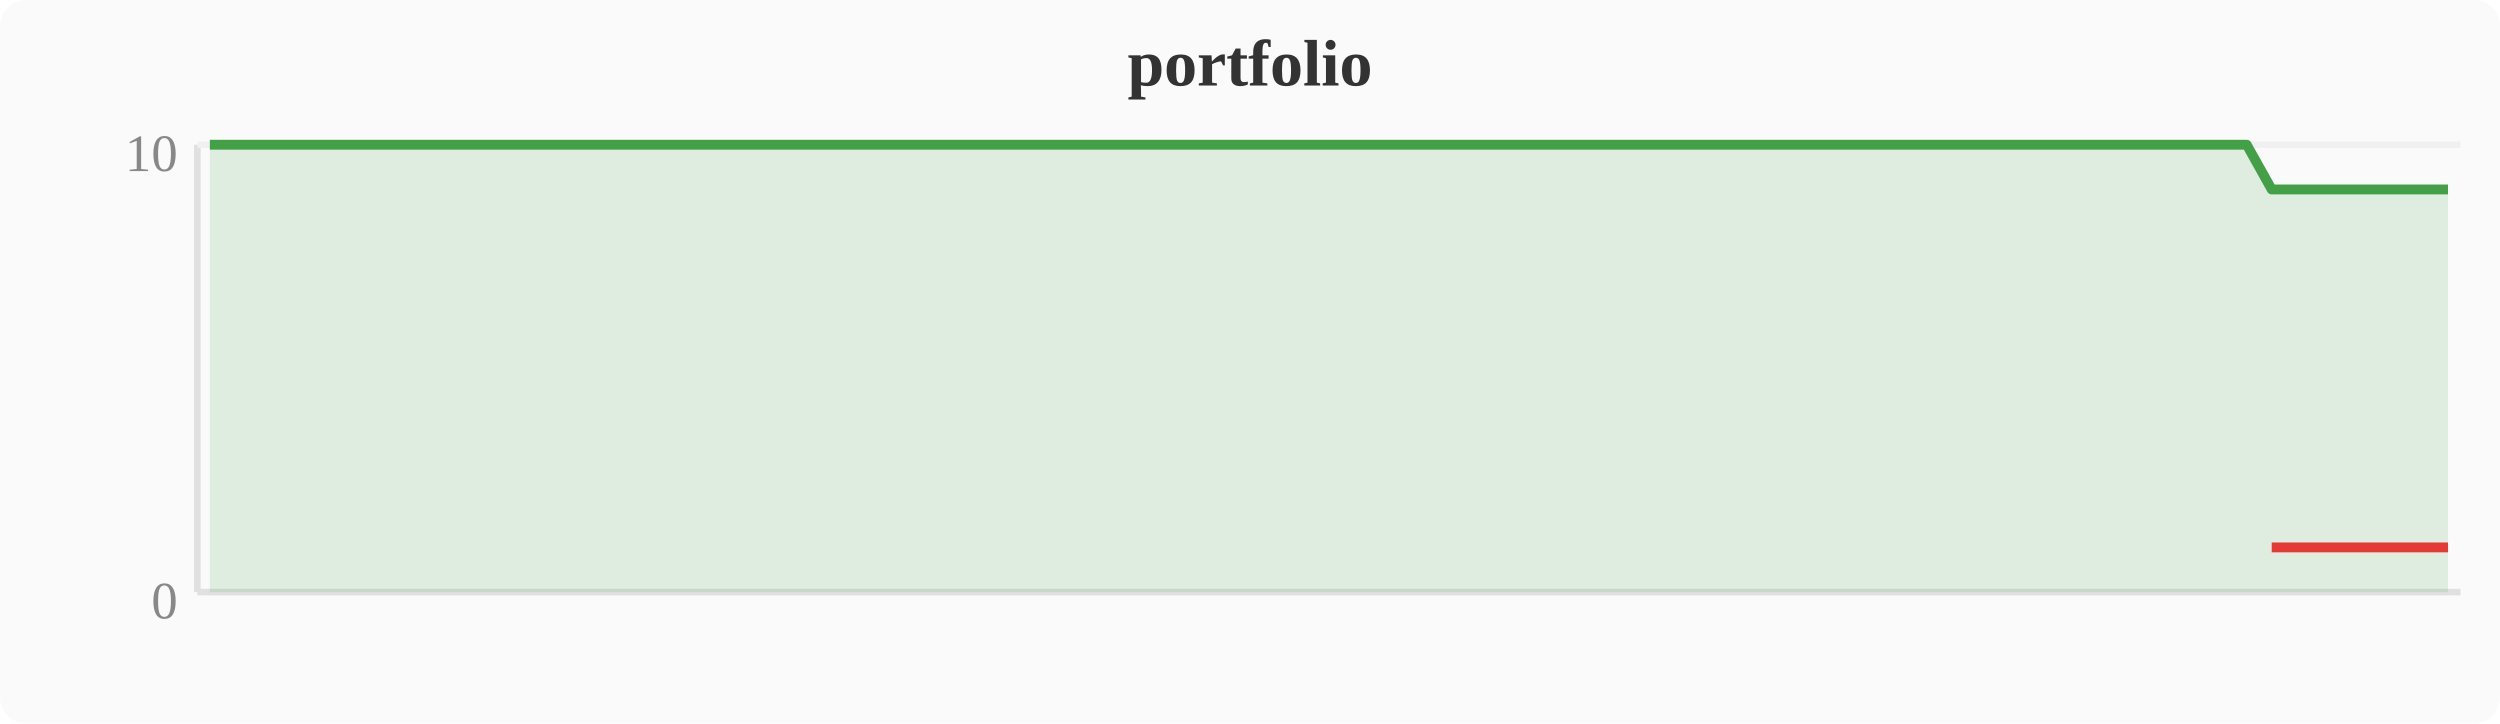
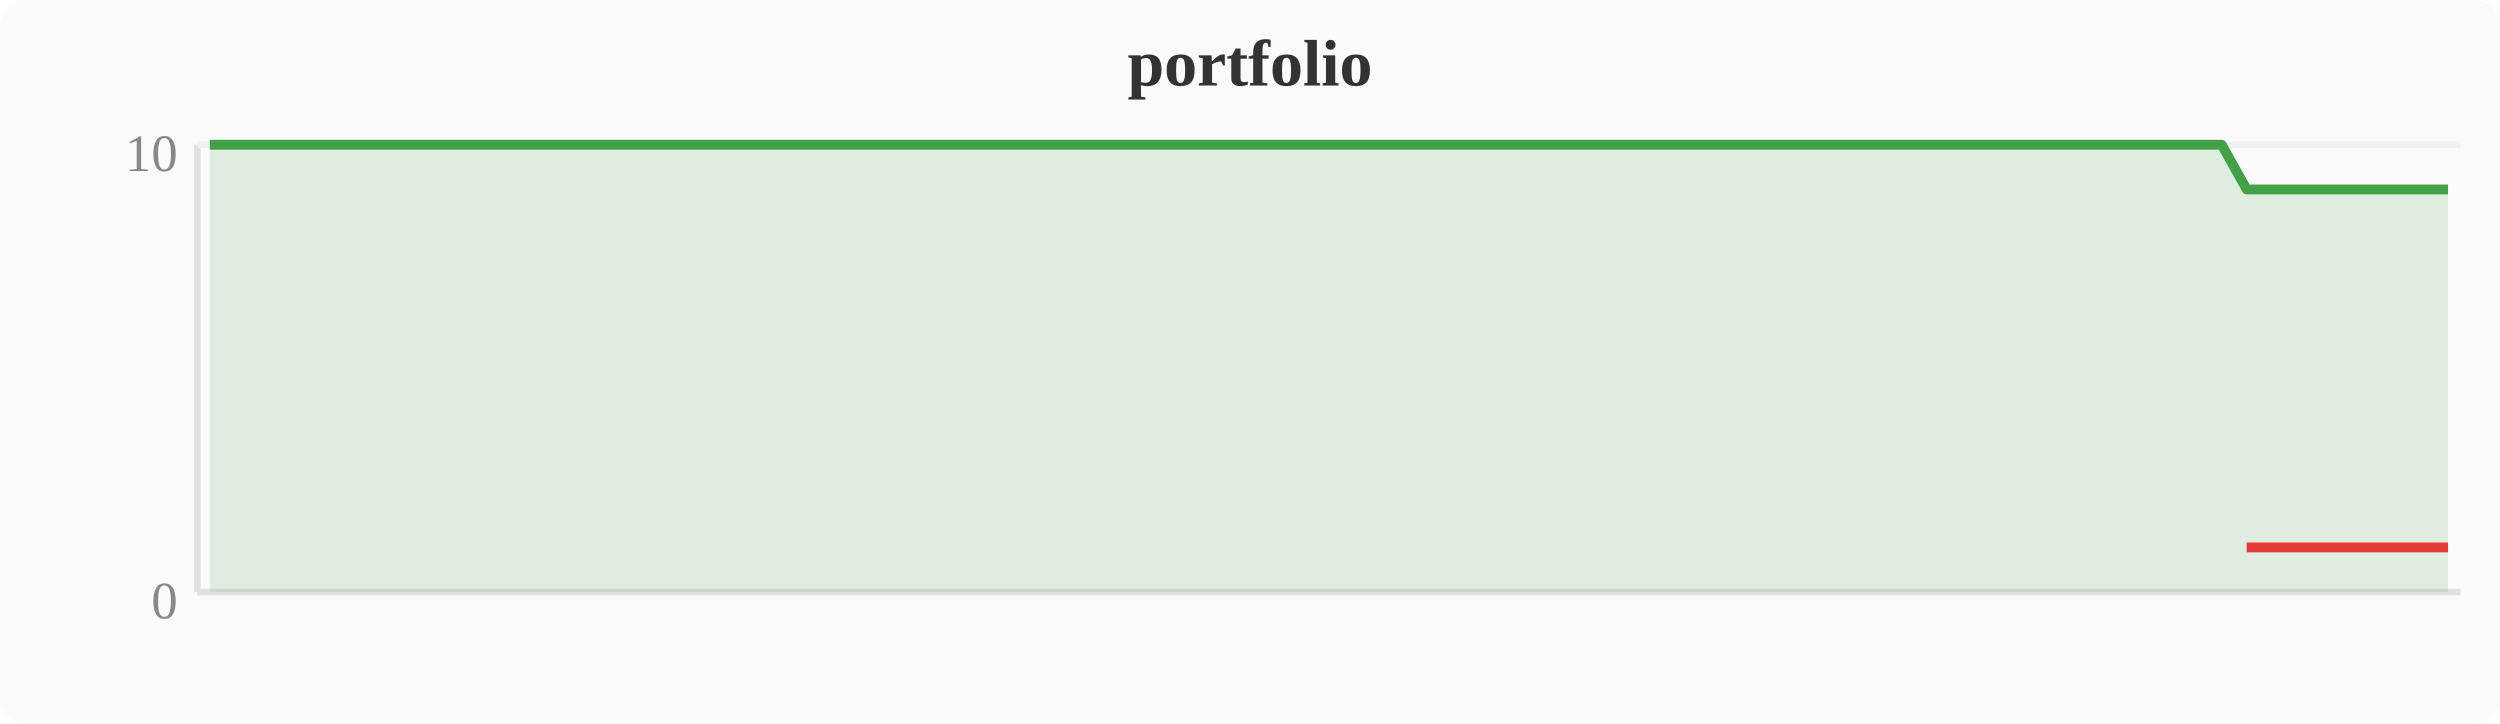
<svg xmlns="http://www.w3.org/2000/svg" width="380" height="110" viewBox="0 0 380 110">
  <rect width="380" height="110" fill="#fafafa" rx="4" />
  <text x="190" y="13" text-anchor="middle" font-size="10" font-weight="bold" fill="#333">portfolio</text>
  <line x1="30" y1="22" x2="30" y2="90" stroke="#e0e0e0" stroke-width="1" />
  <line x1="30" y1="90" x2="374" y2="90" stroke="#e0e0e0" stroke-width="1" />
  <line x1="30" y1="22" x2="374" y2="22" stroke="#f0f0f0" stroke-width="1" />
  <text x="27" y="94" text-anchor="end" font-size="8" fill="#888">0</text>
  <text x="27" y="26" text-anchor="end" font-size="8" fill="#888">10</text>
-   <polygon points="31.9,22.0 35.7,22.0 39.6,22.0 43.4,22.0 47.2,22.0 51.0,22.0 54.8,22.0 58.7,22.0 62.5,22.0 66.3,22.0 70.1,22.0 74.0,22.0 77.8,22.0 81.6,22.0 85.4,22.0 89.2,22.0 93.1,22.0 96.9,22.0 100.7,22.0 104.5,22.0 108.4,22.0 112.2,22.0 116.0,22.0 119.8,22.0 123.6,22.0 127.5,22.0 131.3,22.0 135.1,22.0 138.9,22.0 142.8,22.0 146.6,22.0 150.4,22.0 154.2,22.0 158.0,22.0 161.9,22.0 165.7,22.0 169.5,22.0 173.3,22.0 177.2,22.0 181.0,22.0 184.8,22.0 188.6,22.0 192.4,22.0 196.3,22.0 200.1,22.0 203.9,22.0 207.7,22.0 211.6,22.0 215.4,22.0 219.2,22.0 223.0,22.0 226.8,22.0 230.7,22.0 234.5,22.0 238.3,22.0 242.1,22.0 246.0,22.0 249.8,22.0 253.6,22.0 257.4,22.0 261.2,22.0 265.1,22.0 268.9,22.0 272.7,22.0 276.5,22.0 280.4,22.0 284.2,22.0 288.0,22.0 291.8,22.0 295.6,22.0 299.5,22.0 303.3,22.0 307.1,22.0 310.9,22.0 314.8,22.0 318.6,22.0 322.4,22.0 326.2,22.0 330.0,22.0 333.9,22.0 337.7,22.0 341.5,22.0 345.3,28.8 349.2,28.8 353.0,28.8 356.8,28.8 360.6,28.8 364.4,28.8 368.3,28.8 372.1,28.8 372.1,90 31.9,90" fill="#43a047" opacity="0.15" />
-   <polyline points="31.9,22.0 35.7,22.0 39.6,22.0 43.4,22.0 47.2,22.0 51.0,22.0 54.8,22.0 58.7,22.0 62.5,22.0 66.3,22.0 70.1,22.0 74.0,22.0 77.8,22.0 81.6,22.0 85.4,22.0 89.2,22.0 93.1,22.0 96.9,22.0 100.7,22.0 104.5,22.0 108.4,22.0 112.2,22.0 116.0,22.0 119.8,22.0 123.6,22.0 127.5,22.0 131.3,22.0 135.1,22.0 138.9,22.0 142.8,22.0 146.6,22.0 150.4,22.0 154.2,22.0 158.0,22.0 161.9,22.0 165.7,22.0 169.5,22.0 173.3,22.0 177.2,22.0 181.0,22.0 184.8,22.0 188.6,22.0 192.4,22.0 196.3,22.0 200.1,22.0 203.9,22.0 207.7,22.0 211.6,22.0 215.4,22.0 219.2,22.0 223.0,22.0 226.8,22.0 230.7,22.0 234.5,22.0 238.3,22.0 242.1,22.0 246.0,22.0 249.8,22.0 253.6,22.0 257.4,22.0 261.2,22.0 265.1,22.0 268.9,22.0 272.7,22.0 276.5,22.0 280.4,22.0 284.2,22.0 288.0,22.0 291.8,22.0 295.6,22.0 299.5,22.0 303.3,22.0 307.1,22.0 310.9,22.0 314.8,22.0 318.6,22.0 322.4,22.0 326.2,22.0 330.0,22.0 333.9,22.0 337.7,22.0 341.5,22.0 345.3,28.8 349.2,28.8 353.0,28.8 356.8,28.8 360.6,28.8 364.4,28.8 368.3,28.8 372.1,28.8" fill="none" stroke="#43a047" stroke-width="1.5" stroke-linejoin="round" />
-   <polyline points="345.3,83.2 349.2,83.2 353.0,83.2 356.8,83.2 360.6,83.2 364.4,83.2 368.3,83.2 372.1,83.2" fill="none" stroke="#e53935" stroke-width="1.5" stroke-linejoin="round" />
+   <polygon points="31.9,22.0 35.7,22.0 39.6,22.0 43.4,22.0 47.2,22.0 51.0,22.0 54.8,22.0 58.7,22.0 62.5,22.0 66.3,22.0 70.1,22.0 74.0,22.0 77.8,22.0 81.6,22.0 85.4,22.0 89.2,22.0 93.1,22.0 96.9,22.0 100.7,22.0 104.5,22.0 108.4,22.0 112.2,22.0 116.0,22.0 119.8,22.0 123.6,22.0 127.5,22.0 131.3,22.0 135.1,22.0 138.9,22.0 142.8,22.0 146.6,22.0 150.4,22.0 154.2,22.0 158.0,22.0 161.9,22.0 165.7,22.0 169.5,22.0 173.3,22.0 177.2,22.0 181.0,22.0 184.8,22.0 188.6,22.0 192.4,22.0 196.3,22.0 200.1,22.0 203.9,22.0 207.7,22.0 211.6,22.0 215.4,22.0 219.2,22.0 223.0,22.0 226.8,22.0 230.7,22.0 234.5,22.0 238.3,22.0 242.1,22.0 246.0,22.0 249.8,22.0 253.6,22.0 257.4,22.0 261.2,22.0 265.1,22.0 268.9,22.0 272.7,22.0 276.5,22.0 280.4,22.0 284.2,22.0 288.0,22.0 291.8,22.0 295.6,22.0 299.5,22.0 303.3,22.0 307.1,22.0 310.9,22.0 314.8,22.0 318.6,22.0 322.4,22.0 326.2,22.0 330.0,22.0 333.9,22.0 337.7,22.0 341.5,28.8 345.3,28.8 349.2,28.8 353.0,28.8 356.8,28.8 360.6,28.8 364.4,28.8 368.3,28.8 372.1,28.8 372.1,90 31.9,90" fill="#43a047" opacity="0.15" />
+   <polyline points="31.9,22.0 35.7,22.0 39.6,22.0 43.4,22.0 47.2,22.0 51.0,22.0 54.8,22.0 58.7,22.0 62.5,22.0 66.3,22.0 70.1,22.0 74.0,22.0 77.8,22.0 81.6,22.0 85.4,22.0 89.2,22.0 93.1,22.0 96.9,22.0 100.7,22.0 104.5,22.0 108.4,22.0 112.2,22.0 116.0,22.0 119.8,22.0 123.6,22.0 127.5,22.0 131.3,22.0 135.1,22.0 138.9,22.0 142.8,22.0 146.6,22.0 150.4,22.0 154.2,22.0 158.0,22.0 161.9,22.0 165.7,22.0 169.5,22.0 173.3,22.0 177.2,22.0 181.0,22.0 184.8,22.0 188.6,22.0 192.4,22.0 196.3,22.0 200.1,22.0 203.9,22.0 207.7,22.0 211.6,22.0 215.4,22.0 219.2,22.0 223.0,22.0 226.8,22.0 230.7,22.0 234.5,22.0 238.3,22.0 242.1,22.0 246.0,22.0 249.8,22.0 253.6,22.0 257.4,22.0 261.2,22.0 265.1,22.0 268.9,22.0 272.7,22.0 276.5,22.0 280.4,22.0 284.2,22.0 288.0,22.0 291.8,22.0 295.6,22.0 299.5,22.0 303.3,22.0 307.1,22.0 310.9,22.0 314.8,22.0 318.6,22.0 322.4,22.0 326.2,22.0 330.0,22.0 333.9,22.0 337.7,22.0 341.5,28.8 345.3,28.8 349.2,28.8 353.0,28.8 356.8,28.8 360.6,28.8 364.4,28.8 368.3,28.8 372.1,28.8" fill="none" stroke="#43a047" stroke-width="1.5" stroke-linejoin="round" />
+   <polyline points="341.5,83.2 345.3,83.2 349.2,83.2 353.0,83.2 356.8,83.2 360.6,83.2 364.4,83.2 368.3,83.2 372.1,83.2" fill="none" stroke="#e53935" stroke-width="1.5" stroke-linejoin="round" />
</svg>
